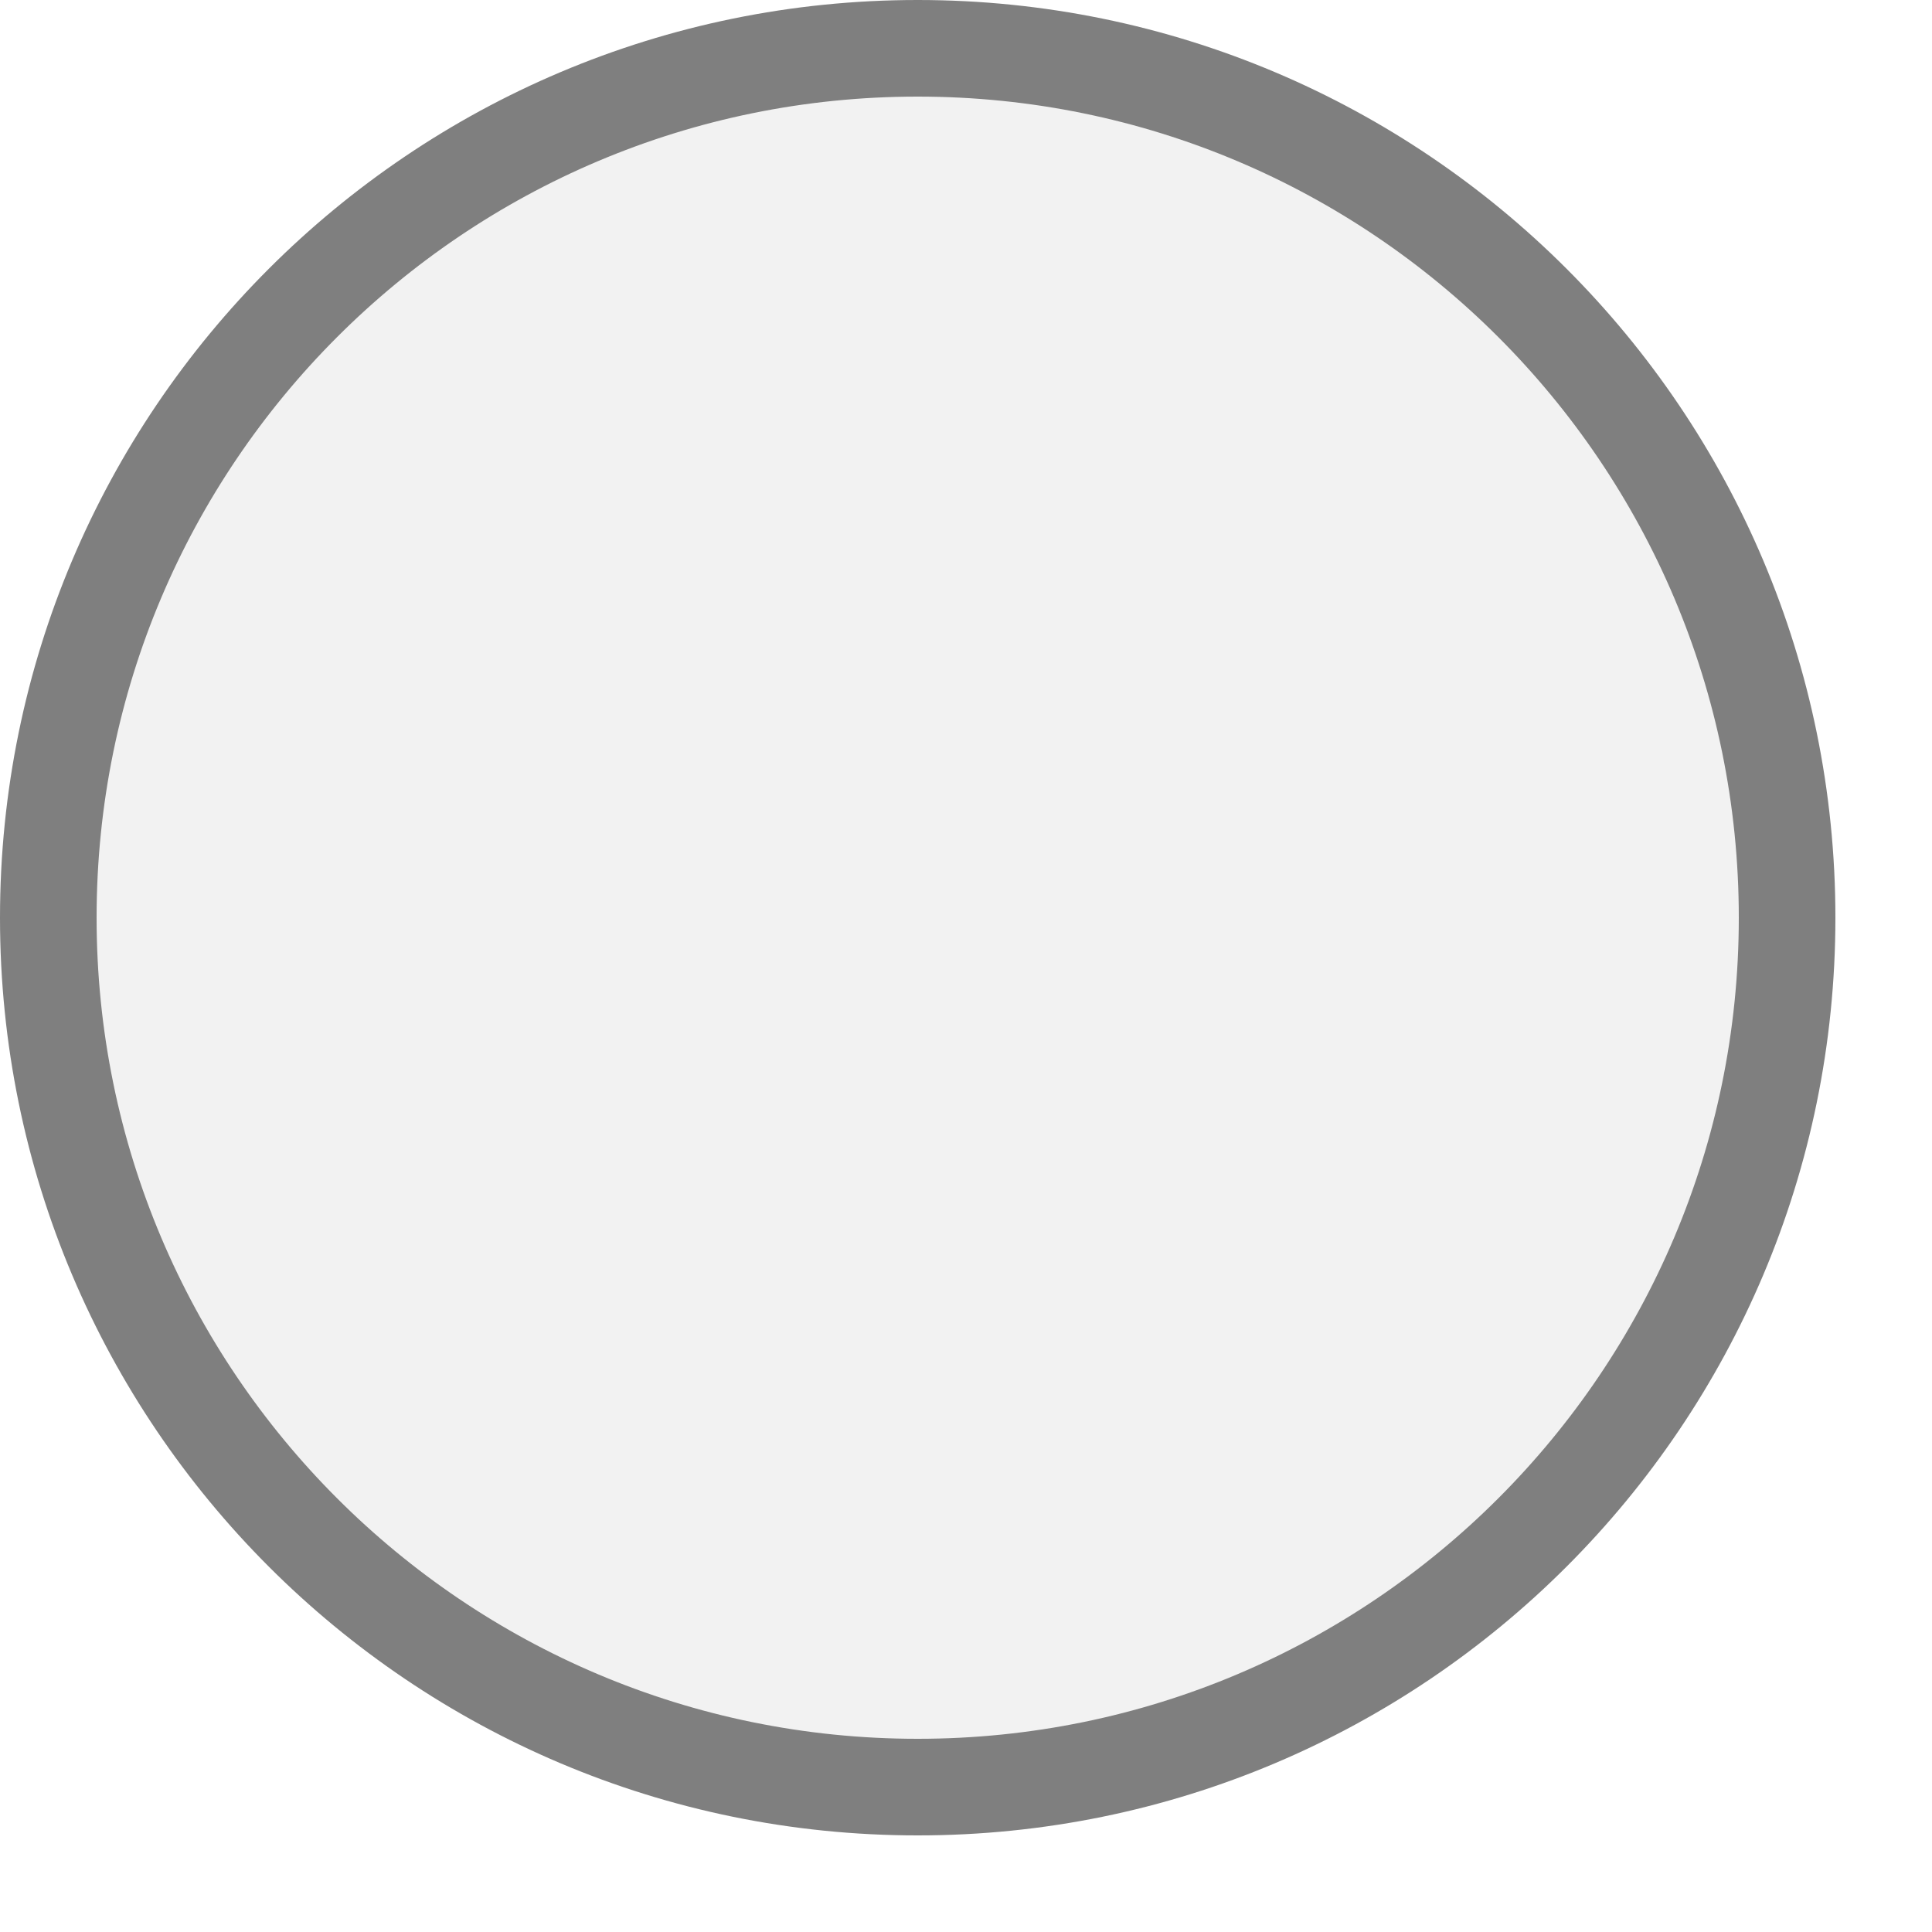
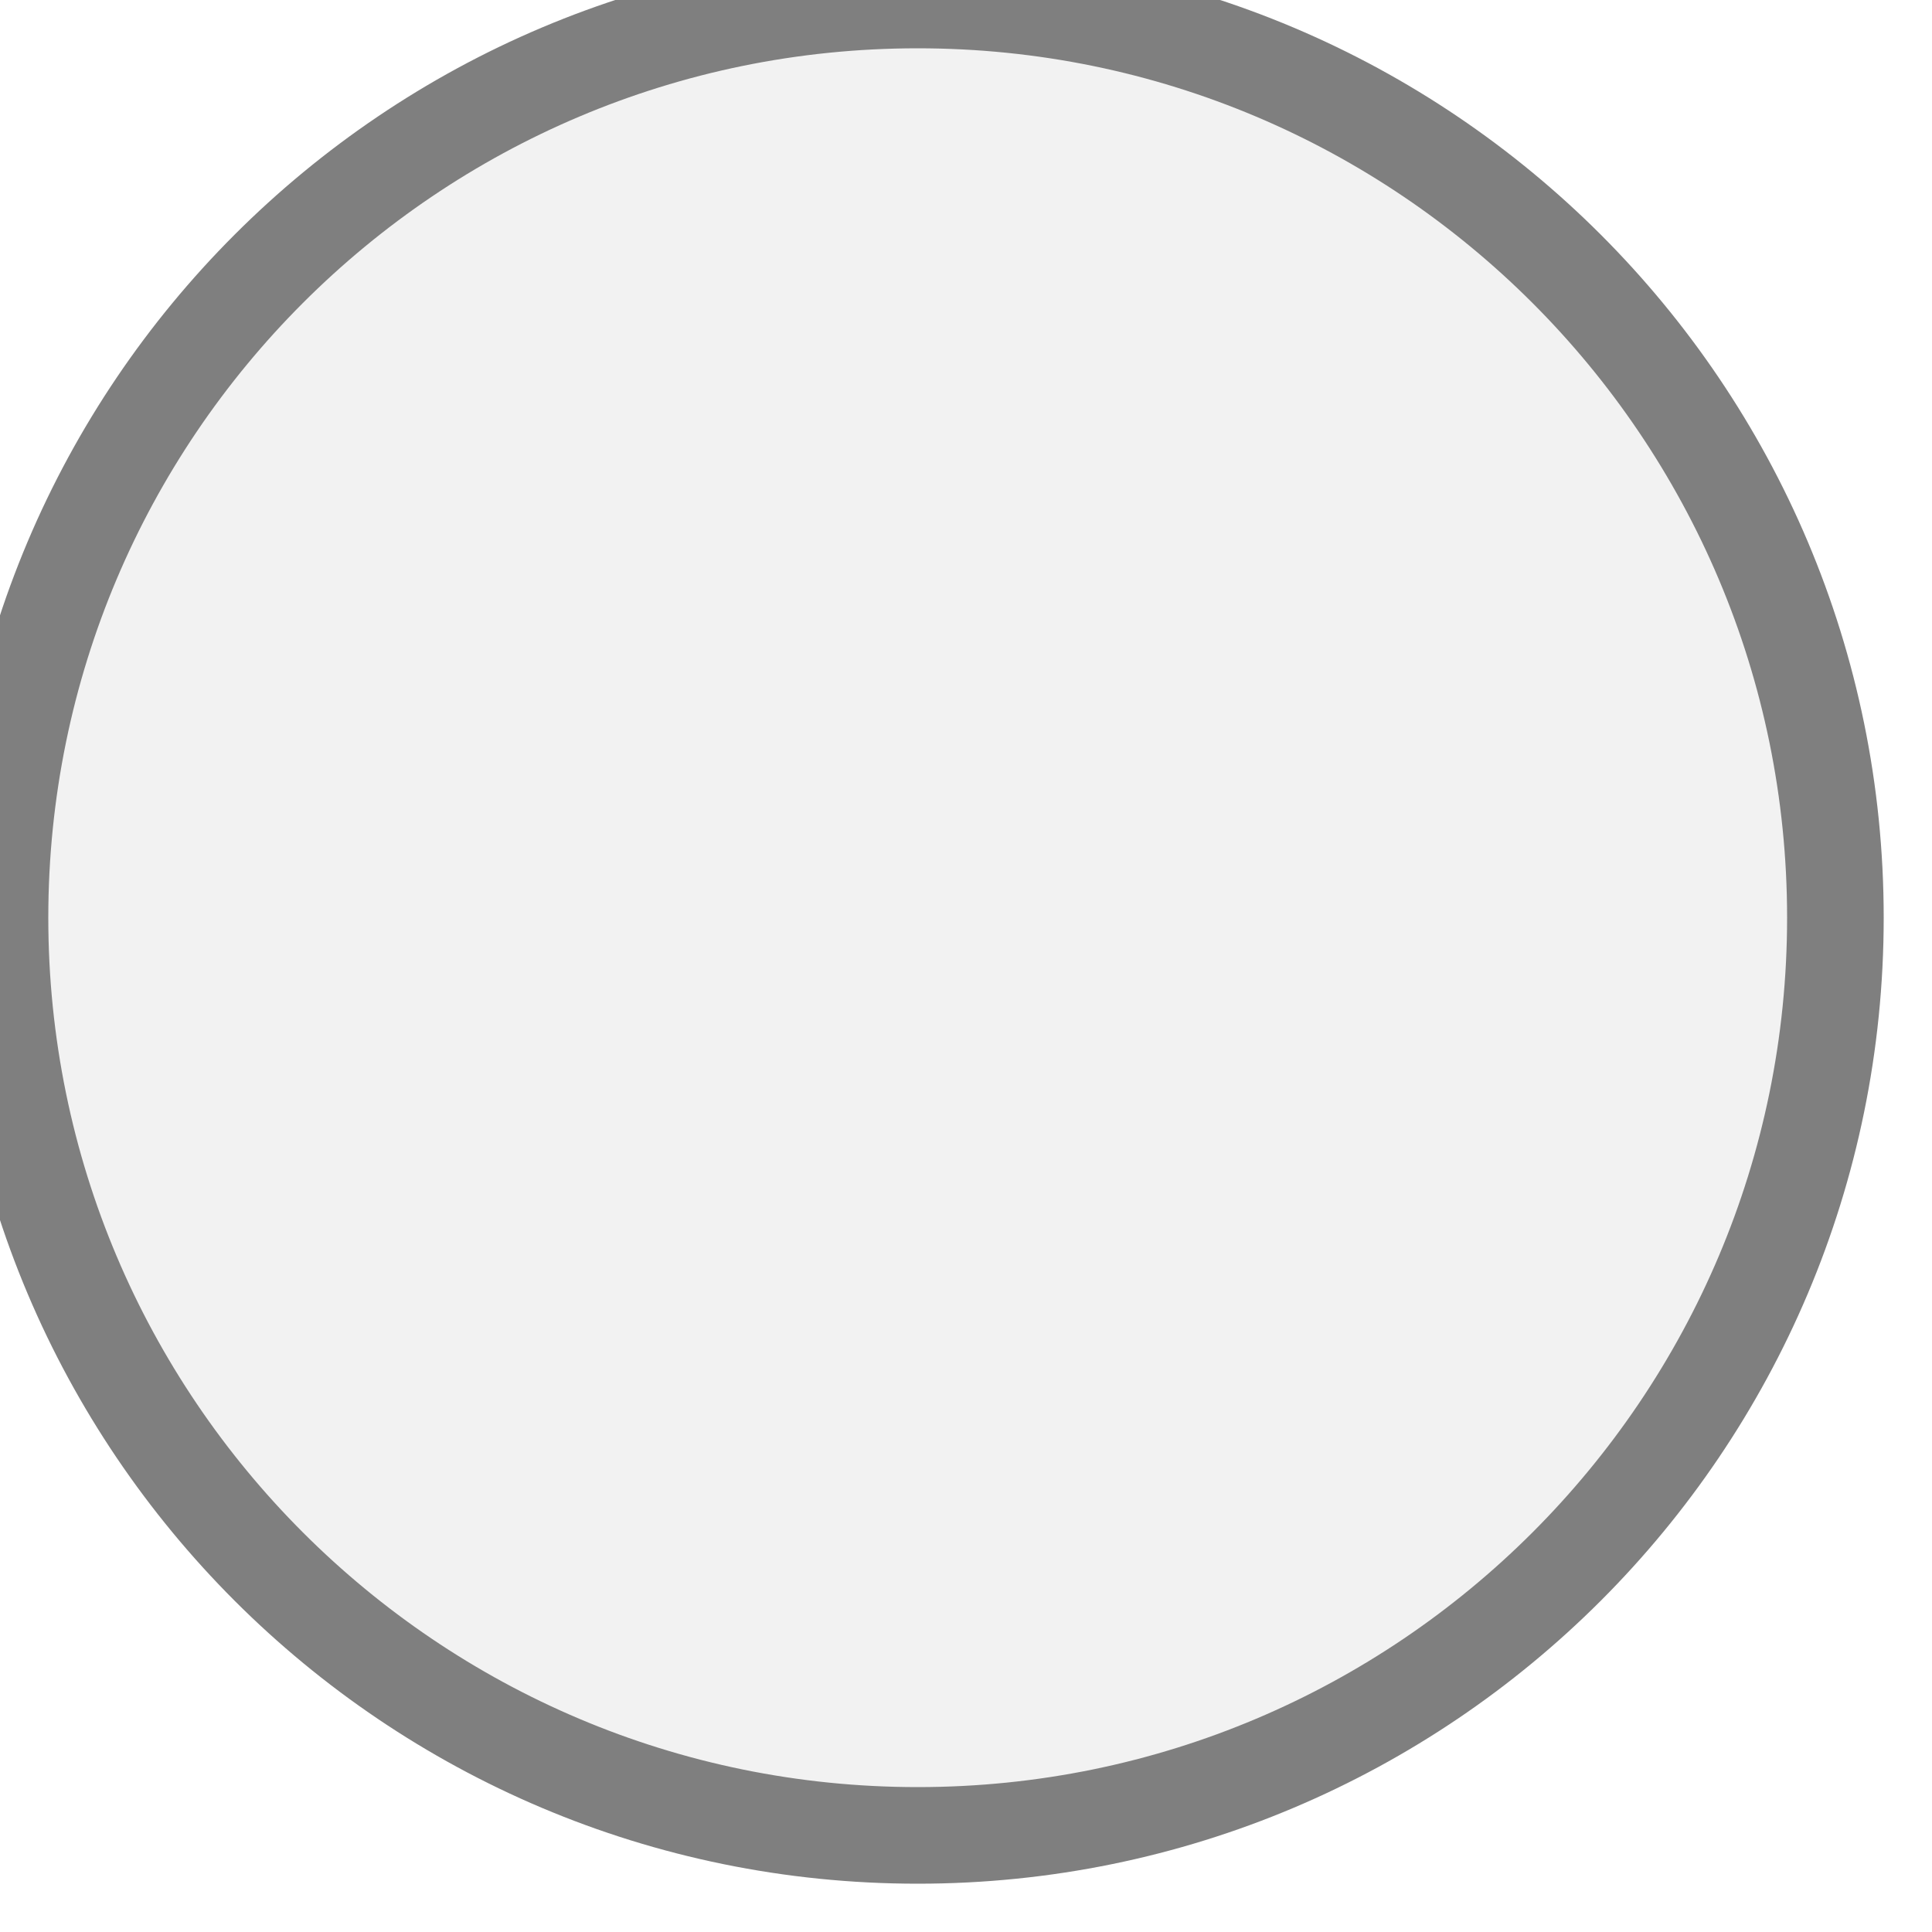
<svg xmlns="http://www.w3.org/2000/svg" width="20px" height="20px" viewBox="0 0 20 20">
-   <circle cx="9.5" cy="9.5" r="9" fill="#f2f2f2" stroke="#7f7f7f" stroke-width="1" />
+   <circle cx="9.5" cy="9.5" r="9.5" fill="#f2f2f2" stroke="#7f7f7f" stroke-width="1" />
</svg>
